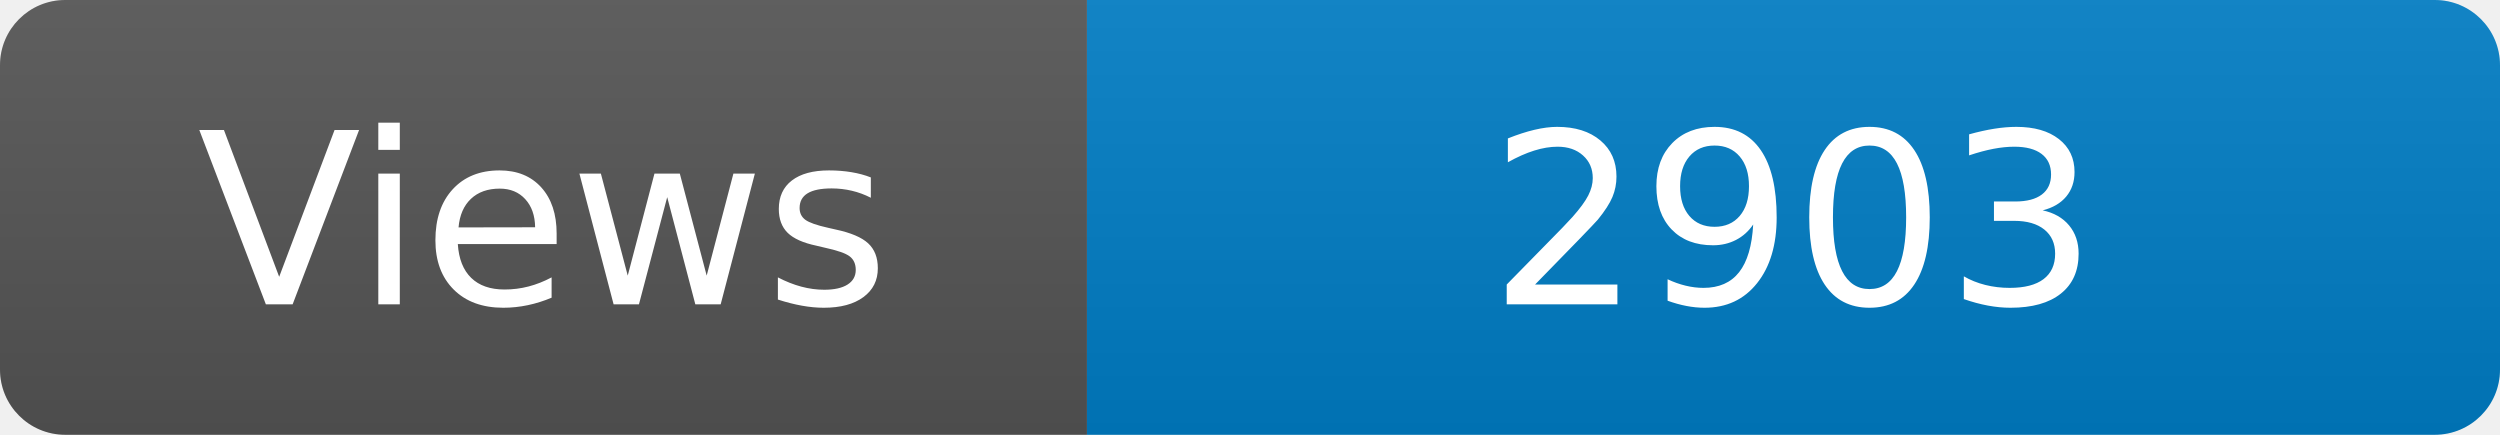
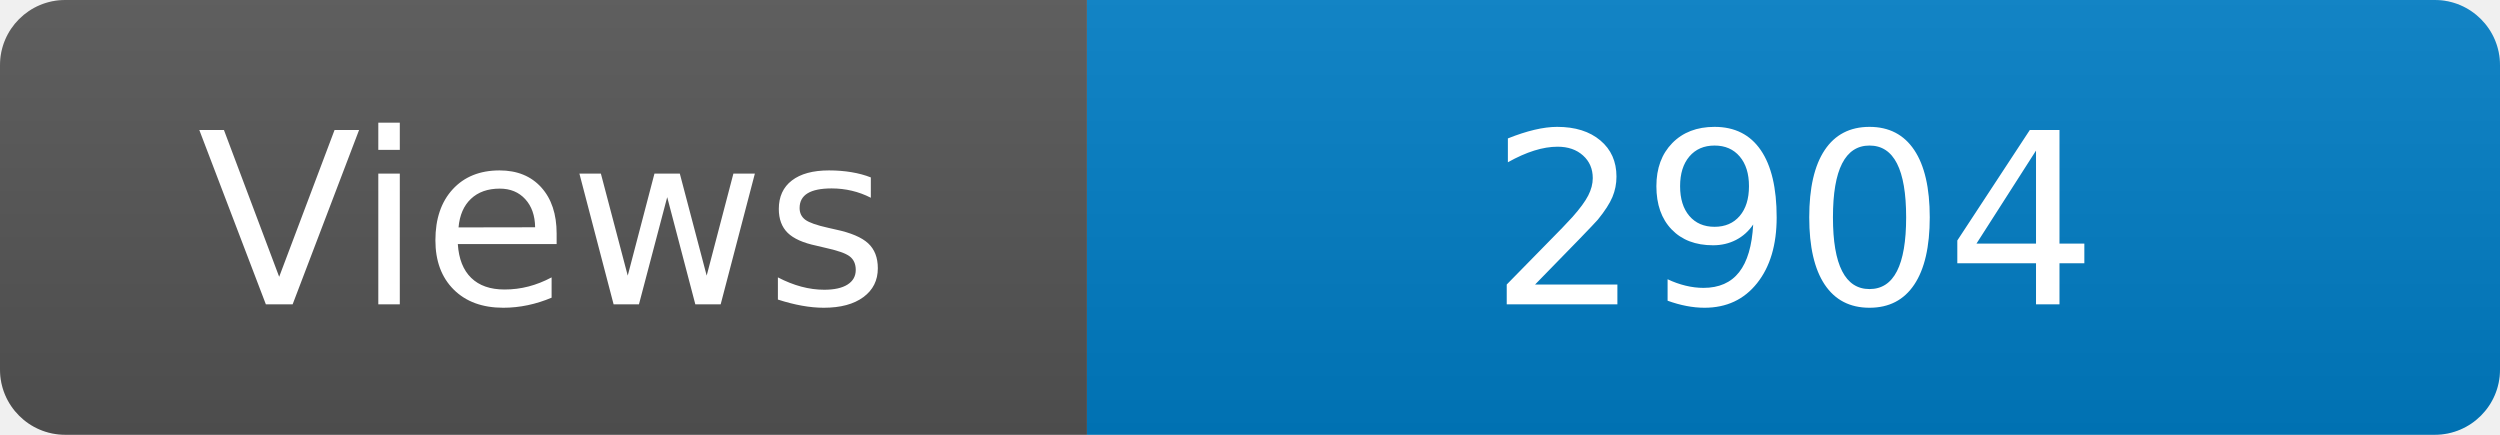
<svg xmlns="http://www.w3.org/2000/svg" width="115" height="20" role="img" aria-label="Maintained?: yes">
  <linearGradient id="s" x2="0" y2="100%">
    <stop offset="0" stop-color="#bbb" stop-opacity=".1" />
    <stop offset="1" stop-opacity=".1" />
  </linearGradient>
  <clipPath id="r">
    <rect width="115" height="20" rx="3" fill="#fff" />
  </clipPath>
  <g clip-path="url(#r)">
    <rect width="50" height="20" fill="#555" />
    <rect x="50" width="160" height="20" fill="#007ec6" />
    <rect width="115" height="20" fill="url(#s)" />
  </g>
  <g fill="#fff" text-anchor="middle" font-family="Verdana,Geneva,DejaVu Sans,sans-serif" font-size="110">
    <text x="250" y="140" transform="scale(.1)" fill="#fff">Views</text>
-     <text x="825" y="140" transform="scale(.1)" fill="#fff">2903</text>
+     <text x="825" y="140" transform="scale(.1)" fill="#fff">2904</text>
  </g>
</svg>
